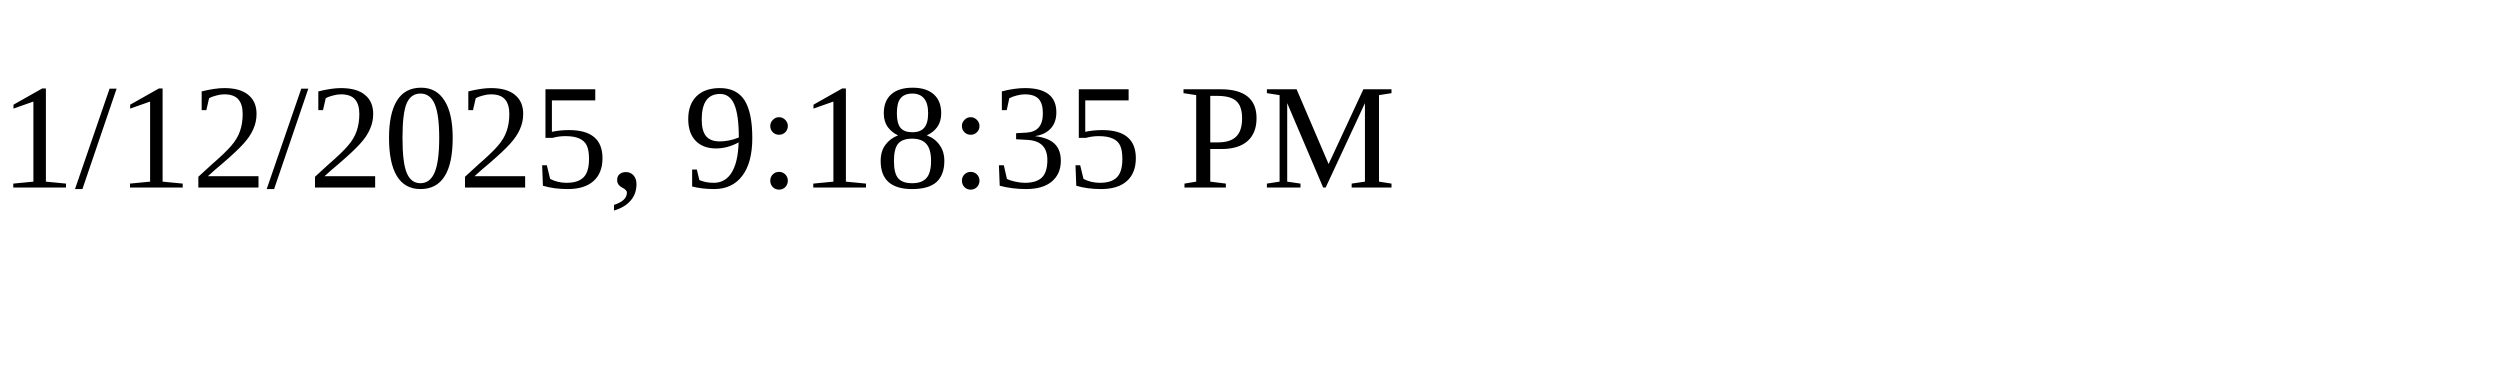
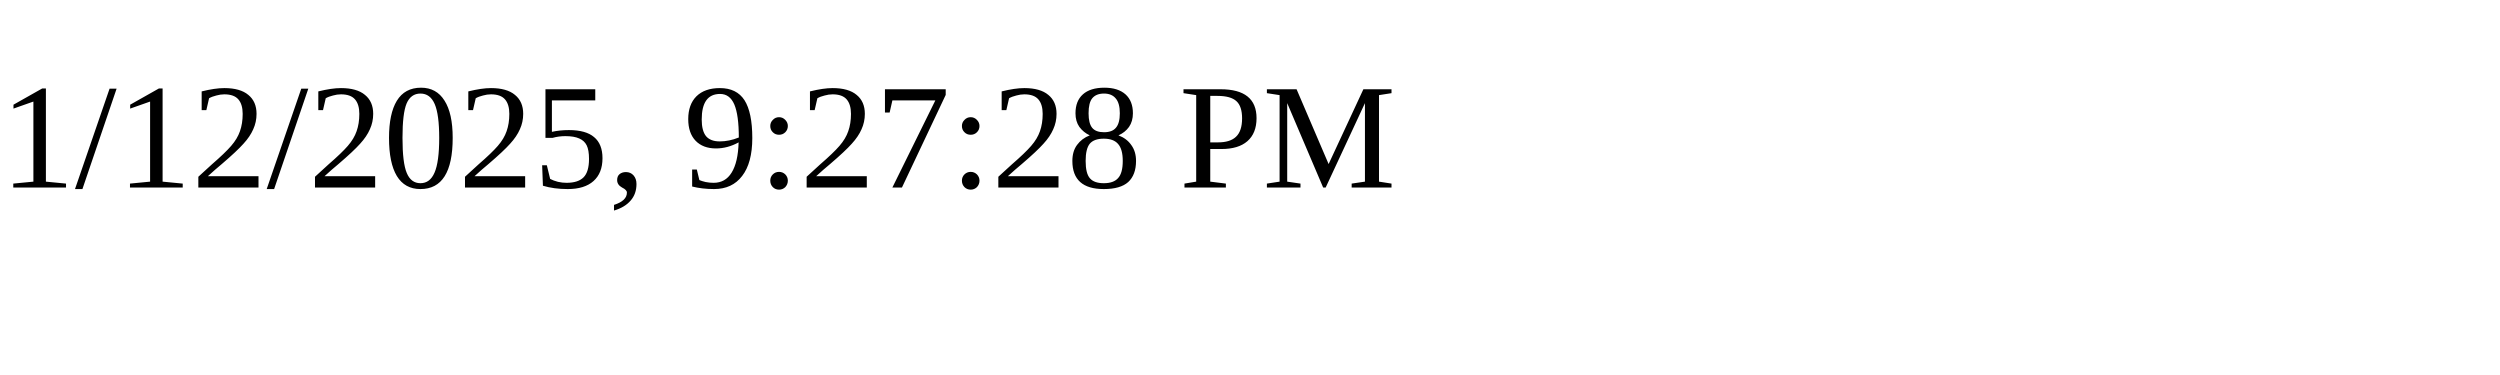
<svg xmlns="http://www.w3.org/2000/svg" height="30" width="200">
-   <text x="0" y="15">1/12/2025, 9:18:35 PM</text>
+   <text x="0" y="15">1/12/2025, 9:27:28 PM</text>
</svg>
